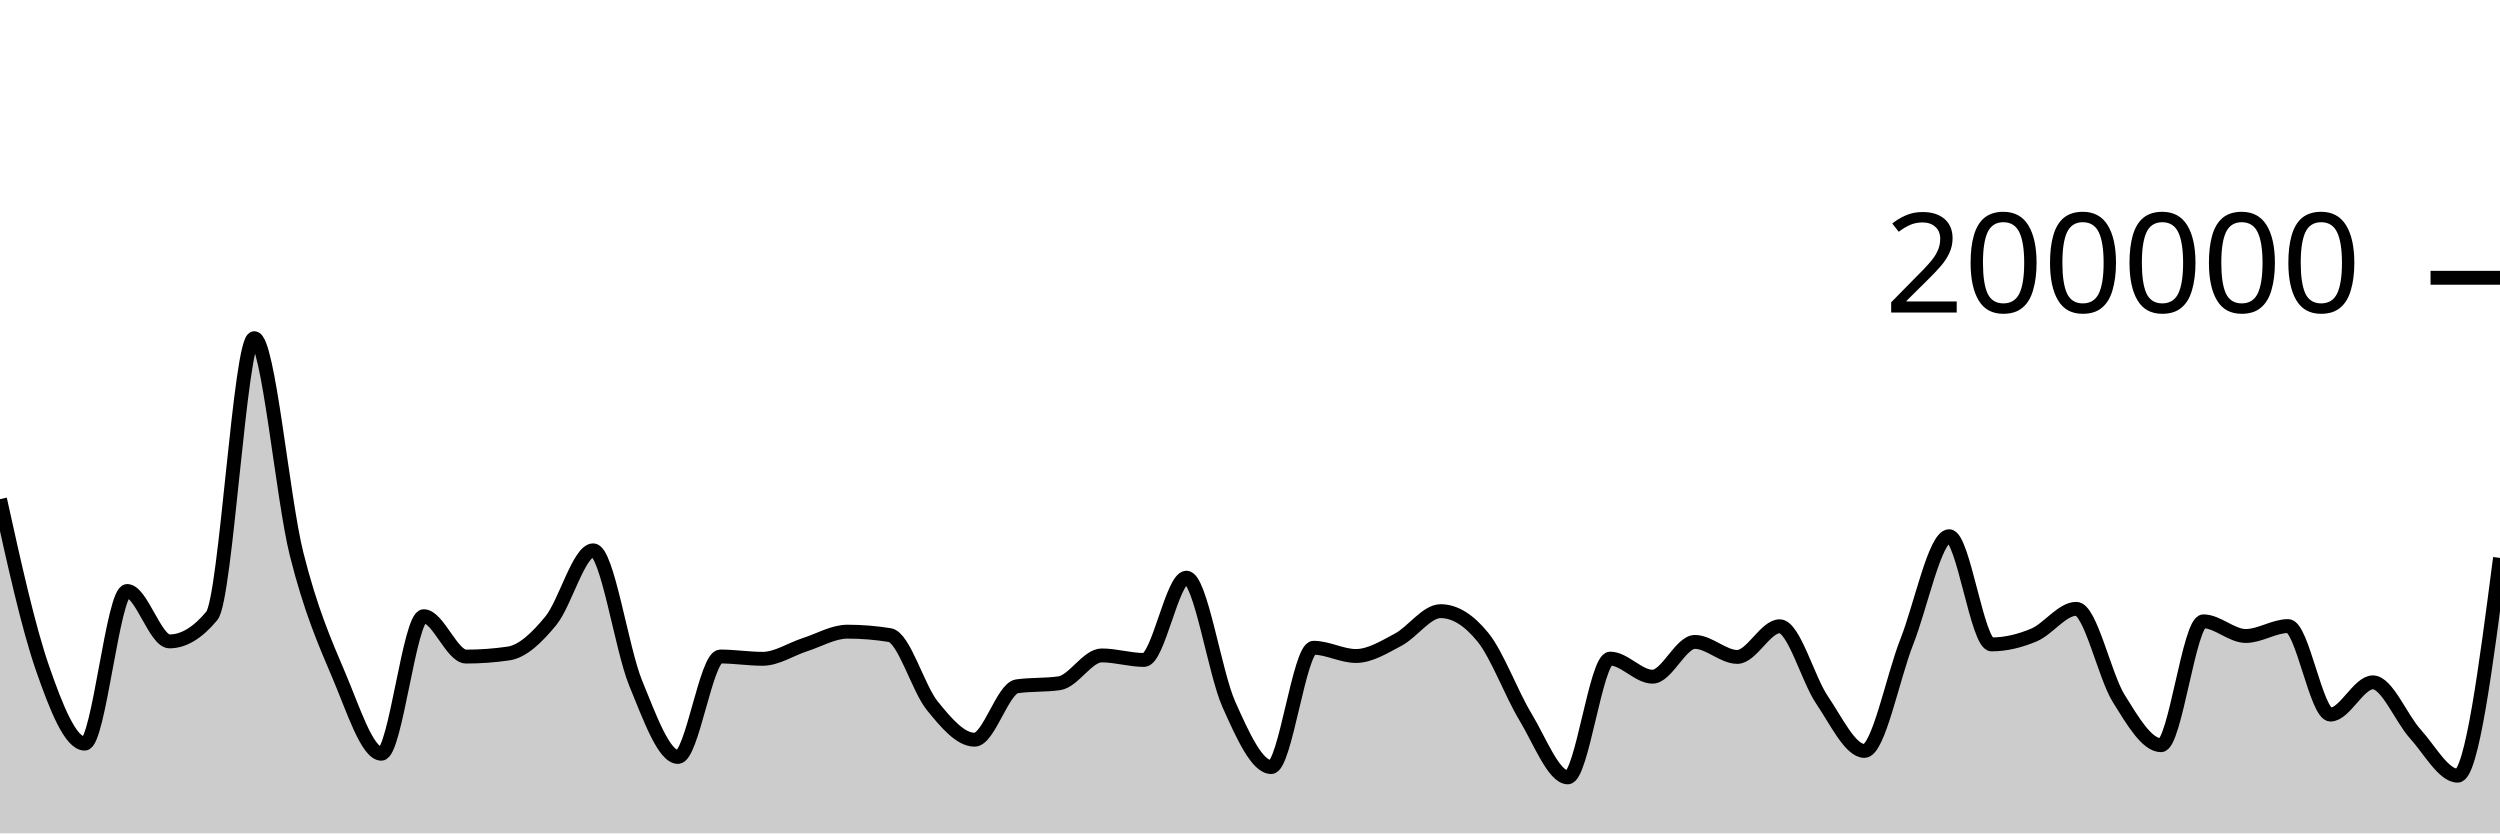
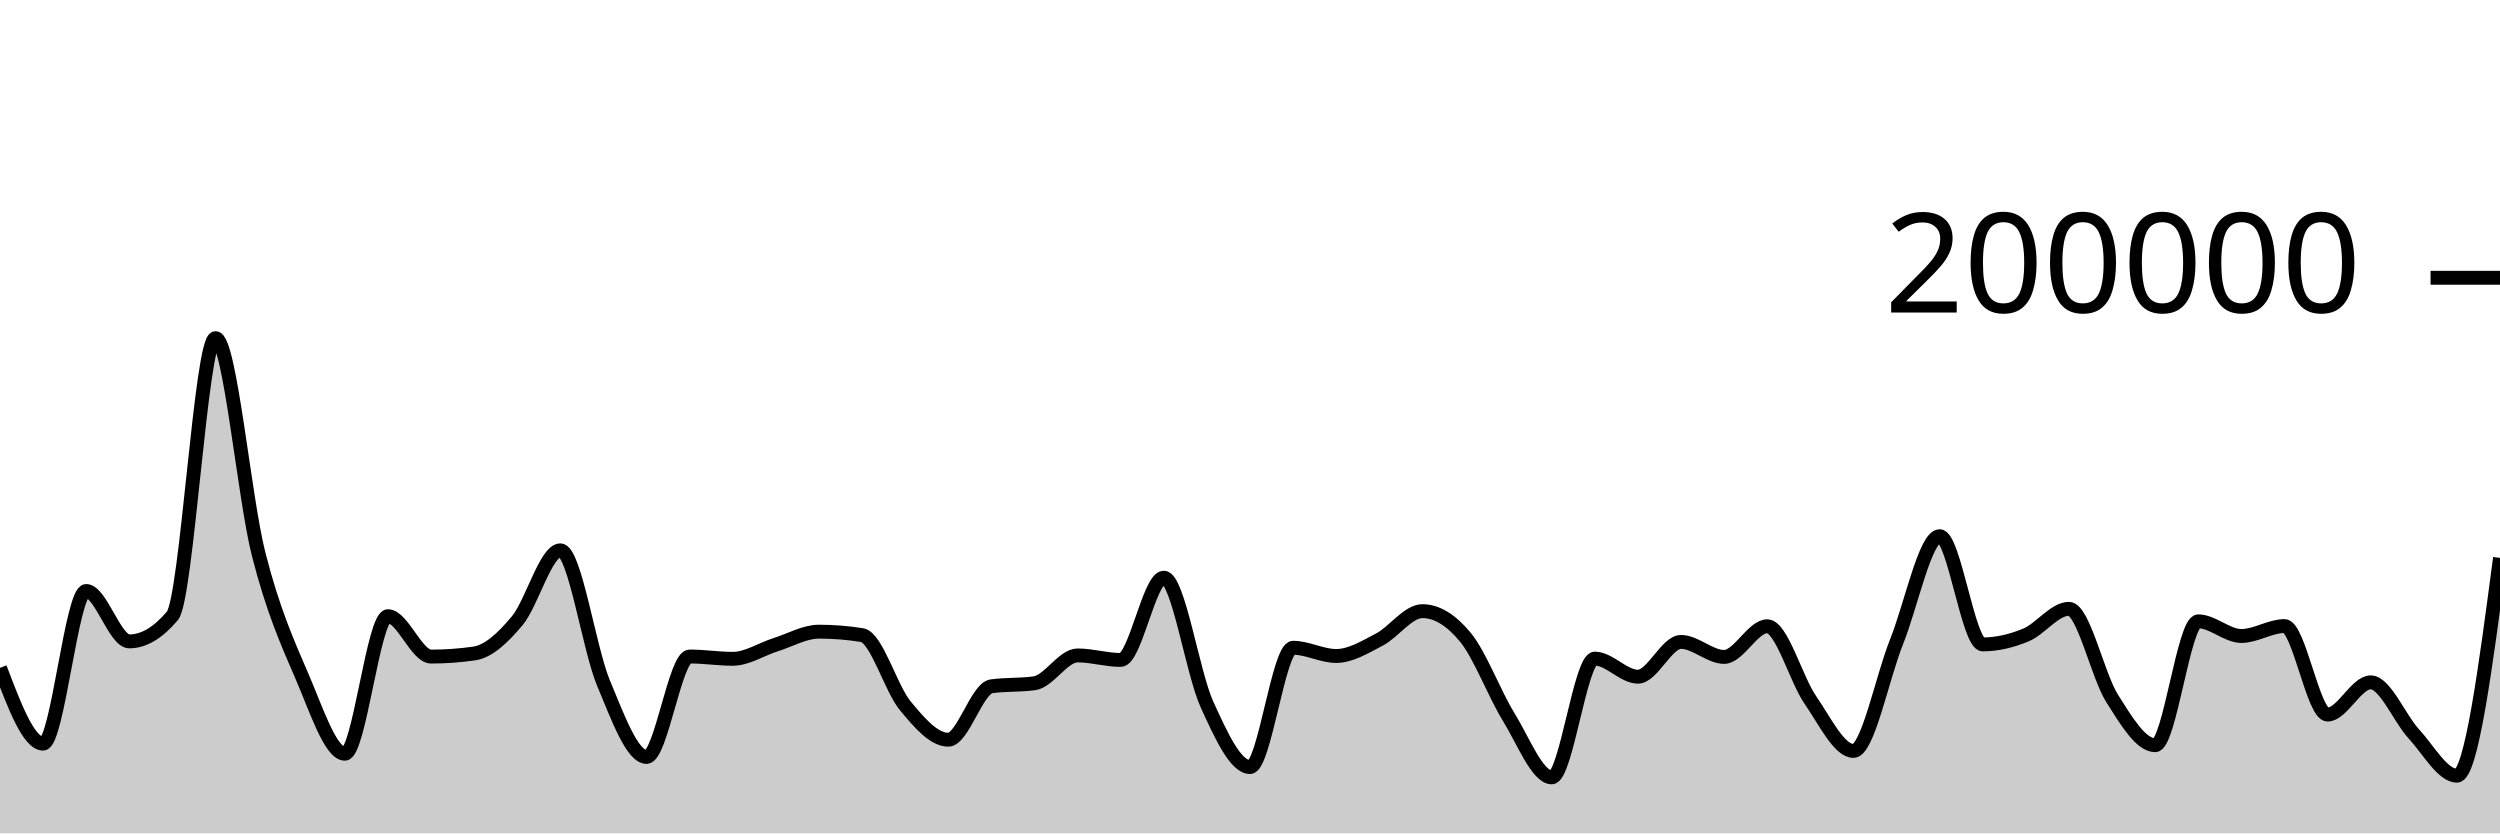
<svg xmlns="http://www.w3.org/2000/svg" viewBox="0 0 180 60">
  <g transform="translate(0,20)">
-     <path class="area" fill="rgba(0, 0, 0, 0.2)" d="M0,15.936C1.017,20.542,2.034,25.148,3.051,28.083C4.068,31.017,5.085,33.542,6.102,33.542C7.119,33.542,8.136,22.551,9.153,22.551C10.169,22.551,11.186,26.18,12.203,26.18C13.22,26.18,14.237,25.565,15.254,24.337C16.271,23.109,17.288,4.347,18.305,4.347C19.322,4.347,20.339,15.848,21.356,19.899C22.373,23.95,23.39,26.257,24.407,28.652C25.424,31.047,26.441,34.269,27.458,34.269C28.475,34.269,29.492,24.366,30.508,24.366C31.525,24.366,32.542,27.274,33.559,27.274C34.576,27.274,35.593,27.2,36.61,27.052C37.627,26.904,38.644,25.931,39.661,24.693C40.678,23.455,41.695,19.623,42.712,19.623C43.729,19.623,44.746,26.694,45.763,29.173C46.78,31.653,47.797,34.5,48.814,34.5C49.831,34.5,50.847,27.268,51.864,27.268C52.881,27.268,53.898,27.434,54.915,27.434C55.932,27.434,56.949,26.739,57.966,26.413C58.983,26.087,60,25.48,61.017,25.48C62.034,25.48,63.051,25.562,64.068,25.728C65.085,25.893,66.102,29.552,67.119,30.807C68.136,32.063,69.153,33.259,70.169,33.259C71.186,33.259,72.203,29.561,73.22,29.414C74.237,29.268,75.254,29.341,76.271,29.194C77.288,29.048,78.305,27.19,79.322,27.19C80.339,27.19,81.356,27.516,82.373,27.516C83.39,27.516,84.407,21.592,85.424,21.592C86.441,21.592,87.458,28.436,88.475,30.709C89.492,32.982,90.508,35.229,91.525,35.229C92.542,35.229,93.559,26.639,94.576,26.639C95.593,26.639,96.61,27.231,97.627,27.231C98.644,27.231,99.661,26.59,100.678,26.052C101.695,25.514,102.712,24.003,103.729,24.003C104.746,24.003,105.763,24.633,106.78,25.893C107.797,27.153,108.814,29.934,109.831,31.614C110.847,33.293,111.864,35.97,112.881,35.97C113.898,35.97,114.915,27.42,115.932,27.42C116.949,27.42,117.966,28.722,118.983,28.722C120,28.722,121.017,26.218,122.034,26.218C123.051,26.218,124.068,27.298,125.085,27.298C126.102,27.298,127.119,25.091,128.136,25.091C129.153,25.091,130.169,28.901,131.186,30.397C132.203,31.892,133.22,34.067,134.237,34.067C135.254,34.067,136.271,28.786,137.288,26.209C138.305,23.633,139.322,18.607,140.339,18.607C141.356,18.607,142.373,26.397,143.39,26.397C144.407,26.397,145.424,26.149,146.441,25.722C147.458,25.295,148.475,23.835,149.492,23.835C150.508,23.835,151.525,28.643,152.542,30.28C153.559,31.917,154.576,33.655,155.593,33.655C156.61,33.655,157.627,24.736,158.644,24.736C159.661,24.736,160.678,25.791,161.695,25.791C162.712,25.791,163.729,25.077,164.746,25.077C165.763,25.077,166.78,31.45,167.797,31.45C168.814,31.45,169.831,29.129,170.847,29.129C171.864,29.129,172.881,31.717,173.898,32.837C174.915,33.957,175.932,35.849,176.949,35.849C177.966,35.849,178.983,28.009,180,20.169L180,40C178.983,40,177.966,40,176.949,40C175.932,40,174.915,40,173.898,40C172.881,40,171.864,40,170.847,40C169.831,40,168.814,40,167.797,40C166.78,40,165.763,40,164.746,40C163.729,40,162.712,40,161.695,40C160.678,40,159.661,40,158.644,40C157.627,40,156.61,40,155.593,40C154.576,40,153.559,40,152.542,40C151.525,40,150.508,40,149.492,40C148.475,40,147.458,40,146.441,40C145.424,40,144.407,40,143.39,40C142.373,40,141.356,40,140.339,40C139.322,40,138.305,40,137.288,40C136.271,40,135.254,40,134.237,40C133.22,40,132.203,40,131.186,40C130.169,40,129.153,40,128.136,40C127.119,40,126.102,40,125.085,40C124.068,40,123.051,40,122.034,40C121.017,40,120,40,118.983,40C117.966,40,116.949,40,115.932,40C114.915,40,113.898,40,112.881,40C111.864,40,110.847,40,109.831,40C108.814,40,107.797,40,106.78,40C105.763,40,104.746,40,103.729,40C102.712,40,101.695,40,100.678,40C99.661,40,98.644,40,97.627,40C96.61,40,95.593,40,94.576,40C93.559,40,92.542,40,91.525,40C90.508,40,89.492,40,88.475,40C87.458,40,86.441,40,85.424,40C84.407,40,83.39,40,82.373,40C81.356,40,80.339,40,79.322,40C78.305,40,77.288,40,76.271,40C75.254,40,74.237,40,73.22,40C72.203,40,71.186,40,70.169,40C69.153,40,68.136,40,67.119,40C66.102,40,65.085,40,64.068,40C63.051,40,62.034,40,61.017,40C60,40,58.983,40,57.966,40C56.949,40,55.932,40,54.915,40C53.898,40,52.881,40,51.864,40C50.847,40,49.831,40,48.814,40C47.797,40,46.78,40,45.763,40C44.746,40,43.729,40,42.712,40C41.695,40,40.678,40,39.661,40C38.644,40,37.627,40,36.61,40C35.593,40,34.576,40,33.559,40C32.542,40,31.525,40,30.508,40C29.492,40,28.475,40,27.458,40C26.441,40,25.424,40,24.407,40C23.39,40,22.373,40,21.356,40C20.339,40,19.322,40,18.305,40C17.288,40,16.271,40,15.254,40C14.237,40,13.22,40,12.203,40C11.186,40,10.169,40,9.153,40C8.136,40,7.119,40,6.102,40C5.085,40,4.068,40,3.051,40C2.034,40,1.017,40,0,40Z" />
-     <path class="line" stroke="black" fill="none" d="M0,15.936C1.017,20.542,2.034,25.148,3.051,28.083C4.068,31.017,5.085,33.542,6.102,33.542C7.119,33.542,8.136,22.551,9.153,22.551C10.169,22.551,11.186,26.18,12.203,26.18C13.22,26.18,14.237,25.565,15.254,24.337C16.271,23.109,17.288,4.347,18.305,4.347C19.322,4.347,20.339,15.848,21.356,19.899C22.373,23.95,23.39,26.257,24.407,28.652C25.424,31.047,26.441,34.269,27.458,34.269C28.475,34.269,29.492,24.366,30.508,24.366C31.525,24.366,32.542,27.274,33.559,27.274C34.576,27.274,35.593,27.2,36.61,27.052C37.627,26.904,38.644,25.931,39.661,24.693C40.678,23.455,41.695,19.623,42.712,19.623C43.729,19.623,44.746,26.694,45.763,29.173C46.78,31.653,47.797,34.5,48.814,34.5C49.831,34.5,50.847,27.268,51.864,27.268C52.881,27.268,53.898,27.434,54.915,27.434C55.932,27.434,56.949,26.739,57.966,26.413C58.983,26.087,60,25.48,61.017,25.48C62.034,25.48,63.051,25.562,64.068,25.728C65.085,25.893,66.102,29.552,67.119,30.807C68.136,32.063,69.153,33.259,70.169,33.259C71.186,33.259,72.203,29.561,73.22,29.414C74.237,29.268,75.254,29.341,76.271,29.194C77.288,29.048,78.305,27.19,79.322,27.19C80.339,27.19,81.356,27.516,82.373,27.516C83.39,27.516,84.407,21.592,85.424,21.592C86.441,21.592,87.458,28.436,88.475,30.709C89.492,32.982,90.508,35.229,91.525,35.229C92.542,35.229,93.559,26.639,94.576,26.639C95.593,26.639,96.61,27.231,97.627,27.231C98.644,27.231,99.661,26.59,100.678,26.052C101.695,25.514,102.712,24.003,103.729,24.003C104.746,24.003,105.763,24.633,106.78,25.893C107.797,27.153,108.814,29.934,109.831,31.614C110.847,33.293,111.864,35.97,112.881,35.97C113.898,35.97,114.915,27.42,115.932,27.42C116.949,27.42,117.966,28.722,118.983,28.722C120,28.722,121.017,26.218,122.034,26.218C123.051,26.218,124.068,27.298,125.085,27.298C126.102,27.298,127.119,25.091,128.136,25.091C129.153,25.091,130.169,28.901,131.186,30.397C132.203,31.892,133.22,34.067,134.237,34.067C135.254,34.067,136.271,28.786,137.288,26.209C138.305,23.633,139.322,18.607,140.339,18.607C141.356,18.607,142.373,26.397,143.39,26.397C144.407,26.397,145.424,26.149,146.441,25.722C147.458,25.295,148.475,23.835,149.492,23.835C150.508,23.835,151.525,28.643,152.542,30.28C153.559,31.917,154.576,33.655,155.593,33.655C156.61,33.655,157.627,24.736,158.644,24.736C159.661,24.736,160.678,25.791,161.695,25.791C162.712,25.791,163.729,25.077,164.746,25.077C165.763,25.077,166.78,31.45,167.797,31.45C168.814,31.45,169.831,29.129,170.847,29.129C171.864,29.129,172.881,31.717,173.898,32.837C174.915,33.957,175.932,35.849,176.949,35.849C177.966,35.849,178.983,28.009,180,20.169" />
+     <path class="area" fill="rgba(0, 0, 0, 0.2)" d="M0,28.083C1.034,30.812,2.069,33.542,3.103,33.542C4.138,33.542,5.172,22.551,6.207,22.551C7.241,22.551,8.276,26.18,9.31,26.18C10.345,26.18,11.379,25.565,12.414,24.337C13.448,23.109,14.483,4.347,15.517,4.347C16.552,4.347,17.586,15.848,18.621,19.899C19.655,23.95,20.69,26.257,21.724,28.652C22.759,31.047,23.793,34.269,24.828,34.269C25.862,34.269,26.897,24.366,27.931,24.366C28.966,24.366,30,27.274,31.034,27.274C32.069,27.274,33.103,27.2,34.138,27.052C35.172,26.904,36.207,25.931,37.241,24.693C38.276,23.455,39.31,19.623,40.345,19.623C41.379,19.623,42.414,26.694,43.448,29.173C44.483,31.652,45.517,34.5,46.552,34.5C47.586,34.5,48.621,27.268,49.655,27.268C50.69,27.268,51.724,27.434,52.759,27.434C53.793,27.434,54.828,26.739,55.862,26.413C56.897,26.087,57.931,25.48,58.966,25.48C60,25.48,61.034,25.562,62.069,25.728C63.103,25.893,64.138,29.552,65.172,30.807C66.207,32.063,67.241,33.259,68.276,33.259C69.31,33.259,70.345,29.561,71.379,29.414C72.414,29.268,73.448,29.341,74.483,29.194C75.517,29.048,76.552,27.19,77.586,27.19C78.621,27.19,79.655,27.516,80.69,27.516C81.724,27.516,82.759,21.592,83.793,21.592C84.828,21.592,85.862,28.436,86.897,30.709C87.931,32.982,88.966,35.229,90,35.229C91.034,35.229,92.069,26.639,93.103,26.639C94.138,26.639,95.172,27.231,96.207,27.231C97.241,27.231,98.276,26.59,99.31,26.052C100.345,25.514,101.379,24.003,102.414,24.003C103.448,24.003,104.483,24.633,105.517,25.893C106.552,27.153,107.586,29.934,108.621,31.614C109.655,33.293,110.69,35.97,111.724,35.97C112.759,35.97,113.793,27.42,114.828,27.42C115.862,27.42,116.897,28.722,117.931,28.722C118.966,28.722,120,26.218,121.034,26.218C122.069,26.218,123.103,27.298,124.138,27.298C125.172,27.298,126.207,25.091,127.241,25.091C128.276,25.091,129.31,28.901,130.345,30.397C131.379,31.892,132.414,34.067,133.448,34.067C134.483,34.067,135.517,28.786,136.552,26.209C137.586,23.633,138.621,18.607,139.655,18.607C140.69,18.607,141.724,26.397,142.759,26.397C143.793,26.397,144.828,26.149,145.862,25.722C146.897,25.295,147.931,23.835,148.966,23.835C150,23.835,151.034,28.643,152.069,30.28C153.103,31.917,154.138,33.655,155.172,33.655C156.207,33.655,157.241,24.736,158.276,24.736C159.31,24.736,160.345,25.791,161.379,25.791C162.414,25.791,163.448,25.077,164.483,25.077C165.517,25.077,166.552,31.45,167.586,31.45C168.621,31.45,169.655,29.129,170.69,29.129C171.724,29.129,172.759,31.717,173.793,32.837C174.828,33.957,175.862,35.849,176.897,35.849C177.931,35.849,178.966,28.009,180,20.169L180,40C178.966,40,177.931,40,176.897,40C175.862,40,174.828,40,173.793,40C172.759,40,171.724,40,170.69,40C169.655,40,168.621,40,167.586,40C166.552,40,165.517,40,164.483,40C163.448,40,162.414,40,161.379,40C160.345,40,159.31,40,158.276,40C157.241,40,156.207,40,155.172,40C154.138,40,153.103,40,152.069,40C151.034,40,150,40,148.966,40C147.931,40,146.897,40,145.862,40C144.828,40,143.793,40,142.759,40C141.724,40,140.69,40,139.655,40C138.621,40,137.586,40,136.552,40C135.517,40,134.483,40,133.448,40C132.414,40,131.379,40,130.345,40C129.31,40,128.276,40,127.241,40C126.207,40,125.172,40,124.138,40C123.103,40,122.069,40,121.034,40C120,40,118.966,40,117.931,40C116.897,40,115.862,40,114.828,40C113.793,40,112.759,40,111.724,40C110.69,40,109.655,40,108.621,40C107.586,40,106.552,40,105.517,40C104.483,40,103.448,40,102.414,40C101.379,40,100.345,40,99.31,40C98.276,40,97.241,40,96.207,40C95.172,40,94.138,40,93.103,40C92.069,40,91.034,40,90,40C88.966,40,87.931,40,86.897,40C85.862,40,84.828,40,83.793,40C82.759,40,81.724,40,80.69,40C79.655,40,78.621,40,77.586,40C76.552,40,75.517,40,74.483,40C73.448,40,72.414,40,71.379,40C70.345,40,69.31,40,68.276,40C67.241,40,66.207,40,65.172,40C64.138,40,63.103,40,62.069,40C61.034,40,60,40,58.966,40C57.931,40,56.897,40,55.862,40C54.828,40,53.793,40,52.759,40C51.724,40,50.69,40,49.655,40C48.621,40,47.586,40,46.552,40C45.517,40,44.483,40,43.448,40C42.414,40,41.379,40,40.345,40C39.31,40,38.276,40,37.241,40C36.207,40,35.172,40,34.138,40C33.103,40,32.069,40,31.034,40C30,40,28.966,40,27.931,40C26.897,40,25.862,40,24.828,40C23.793,40,22.759,40,21.724,40C20.69,40,19.655,40,18.621,40C17.586,40,16.552,40,15.517,40C14.483,40,13.448,40,12.414,40C11.379,40,10.345,40,9.31,40C8.276,40,7.241,40,6.207,40C5.172,40,4.138,40,3.103,40C2.069,40,1.034,40,0,40Z" />
+     <path class="line" stroke="black" fill="none" d="M0,28.083C1.034,30.812,2.069,33.542,3.103,33.542C4.138,33.542,5.172,22.551,6.207,22.551C7.241,22.551,8.276,26.18,9.31,26.18C10.345,26.18,11.379,25.565,12.414,24.337C13.448,23.109,14.483,4.347,15.517,4.347C16.552,4.347,17.586,15.848,18.621,19.899C19.655,23.95,20.69,26.257,21.724,28.652C22.759,31.047,23.793,34.269,24.828,34.269C25.862,34.269,26.897,24.366,27.931,24.366C28.966,24.366,30,27.274,31.034,27.274C32.069,27.274,33.103,27.2,34.138,27.052C35.172,26.904,36.207,25.931,37.241,24.693C38.276,23.455,39.31,19.623,40.345,19.623C41.379,19.623,42.414,26.694,43.448,29.173C44.483,31.652,45.517,34.5,46.552,34.5C47.586,34.5,48.621,27.268,49.655,27.268C50.69,27.268,51.724,27.434,52.759,27.434C53.793,27.434,54.828,26.739,55.862,26.413C56.897,26.087,57.931,25.48,58.966,25.48C60,25.48,61.034,25.562,62.069,25.728C63.103,25.893,64.138,29.552,65.172,30.807C66.207,32.063,67.241,33.259,68.276,33.259C69.31,33.259,70.345,29.561,71.379,29.414C72.414,29.268,73.448,29.341,74.483,29.194C75.517,29.048,76.552,27.19,77.586,27.19C78.621,27.19,79.655,27.516,80.69,27.516C81.724,27.516,82.759,21.592,83.793,21.592C84.828,21.592,85.862,28.436,86.897,30.709C87.931,32.982,88.966,35.229,90,35.229C91.034,35.229,92.069,26.639,93.103,26.639C94.138,26.639,95.172,27.231,96.207,27.231C97.241,27.231,98.276,26.59,99.31,26.052C100.345,25.514,101.379,24.003,102.414,24.003C103.448,24.003,104.483,24.633,105.517,25.893C106.552,27.153,107.586,29.934,108.621,31.614C109.655,33.293,110.69,35.97,111.724,35.97C112.759,35.97,113.793,27.42,114.828,27.42C115.862,27.42,116.897,28.722,117.931,28.722C118.966,28.722,120,26.218,121.034,26.218C122.069,26.218,123.103,27.298,124.138,27.298C125.172,27.298,126.207,25.091,127.241,25.091C128.276,25.091,129.31,28.901,130.345,30.397C131.379,31.892,132.414,34.067,133.448,34.067C134.483,34.067,135.517,28.786,136.552,26.209C137.586,23.633,138.621,18.607,139.655,18.607C140.69,18.607,141.724,26.397,142.759,26.397C143.793,26.397,144.828,26.149,145.862,25.722C146.897,25.295,147.931,23.835,148.966,23.835C150,23.835,151.034,28.643,152.069,30.28C153.103,31.917,154.138,33.655,155.172,33.655C156.207,33.655,157.241,24.736,158.276,24.736C159.31,24.736,160.345,25.791,161.379,25.791C162.414,25.791,163.448,25.077,164.483,25.077C165.517,25.077,166.552,31.45,167.586,31.45C168.621,31.45,169.655,29.129,170.69,29.129C171.724,29.129,172.759,31.717,173.793,32.837C174.828,33.957,175.862,35.849,176.897,35.849C177.931,35.849,178.966,28.009,180,20.169" />
    <path class="axis-ceiling" stroke-width="1" stroke="black" fill="none" d="M175,0L180,0" />
    <text class="axis-ceiling-label" font-family="sans-serif" text-anchor="end" font-size="10px" x="170" y="2.5">200000</text>
  </g>
</svg>
